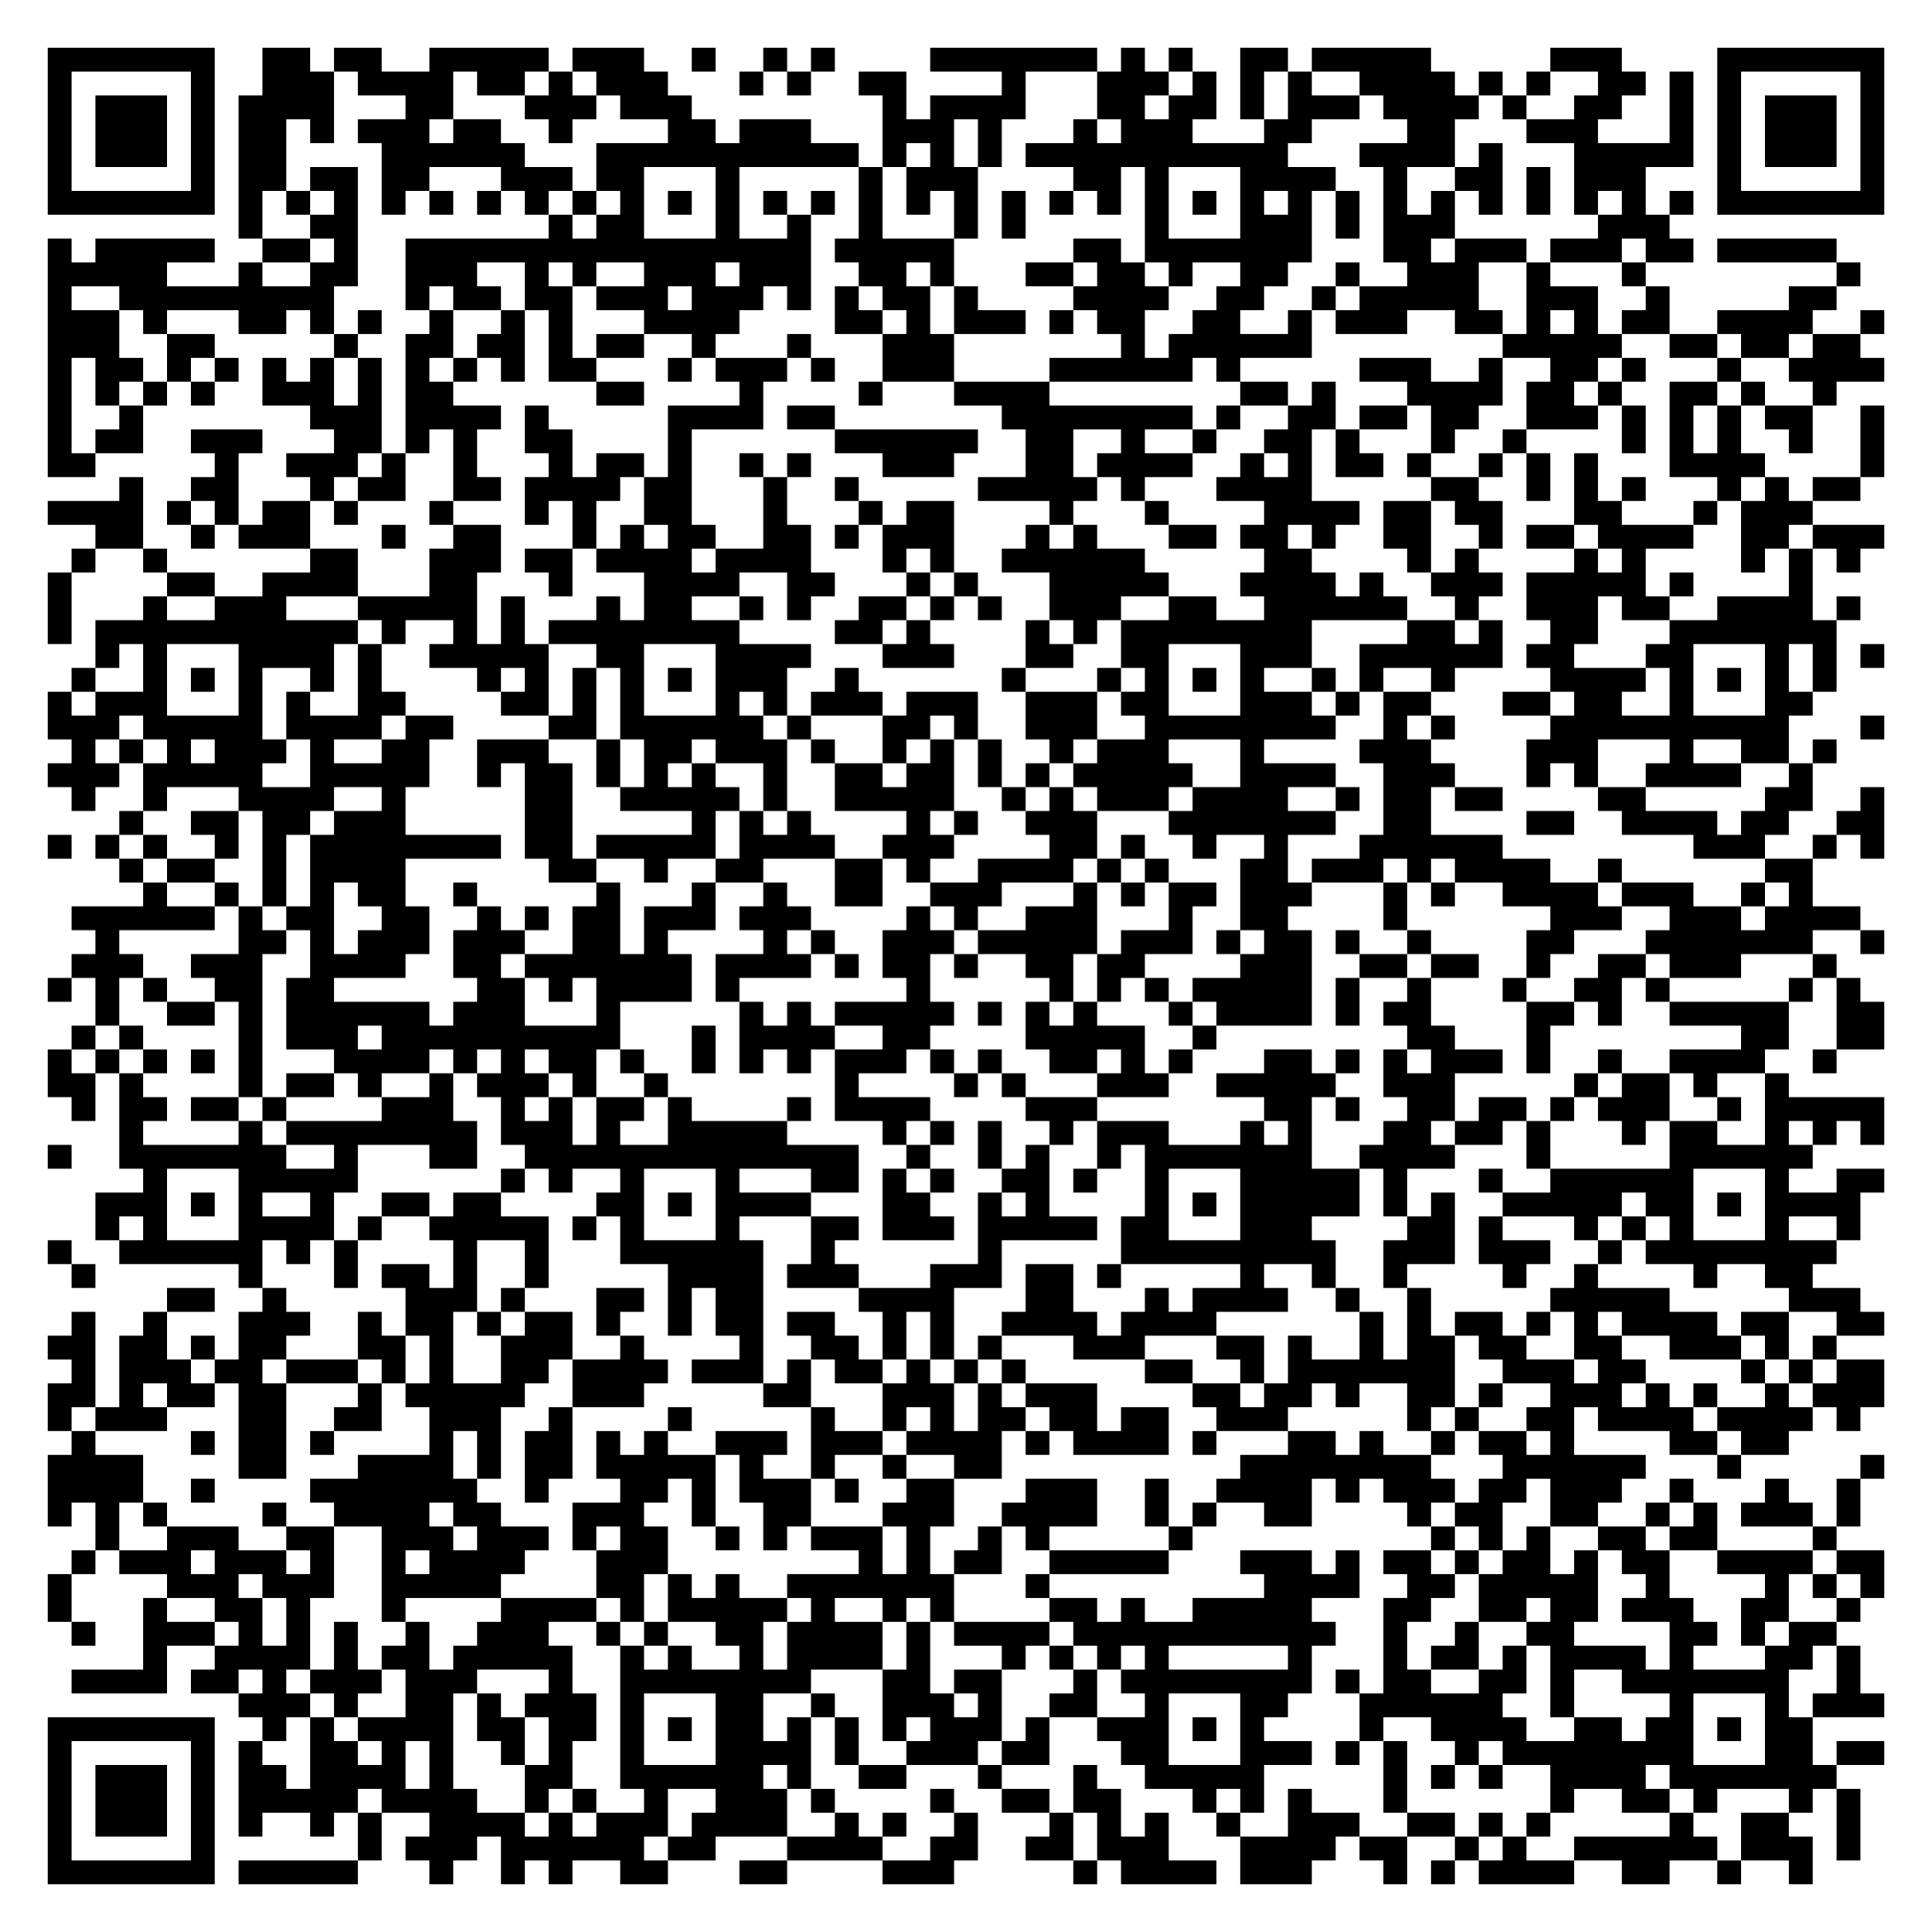
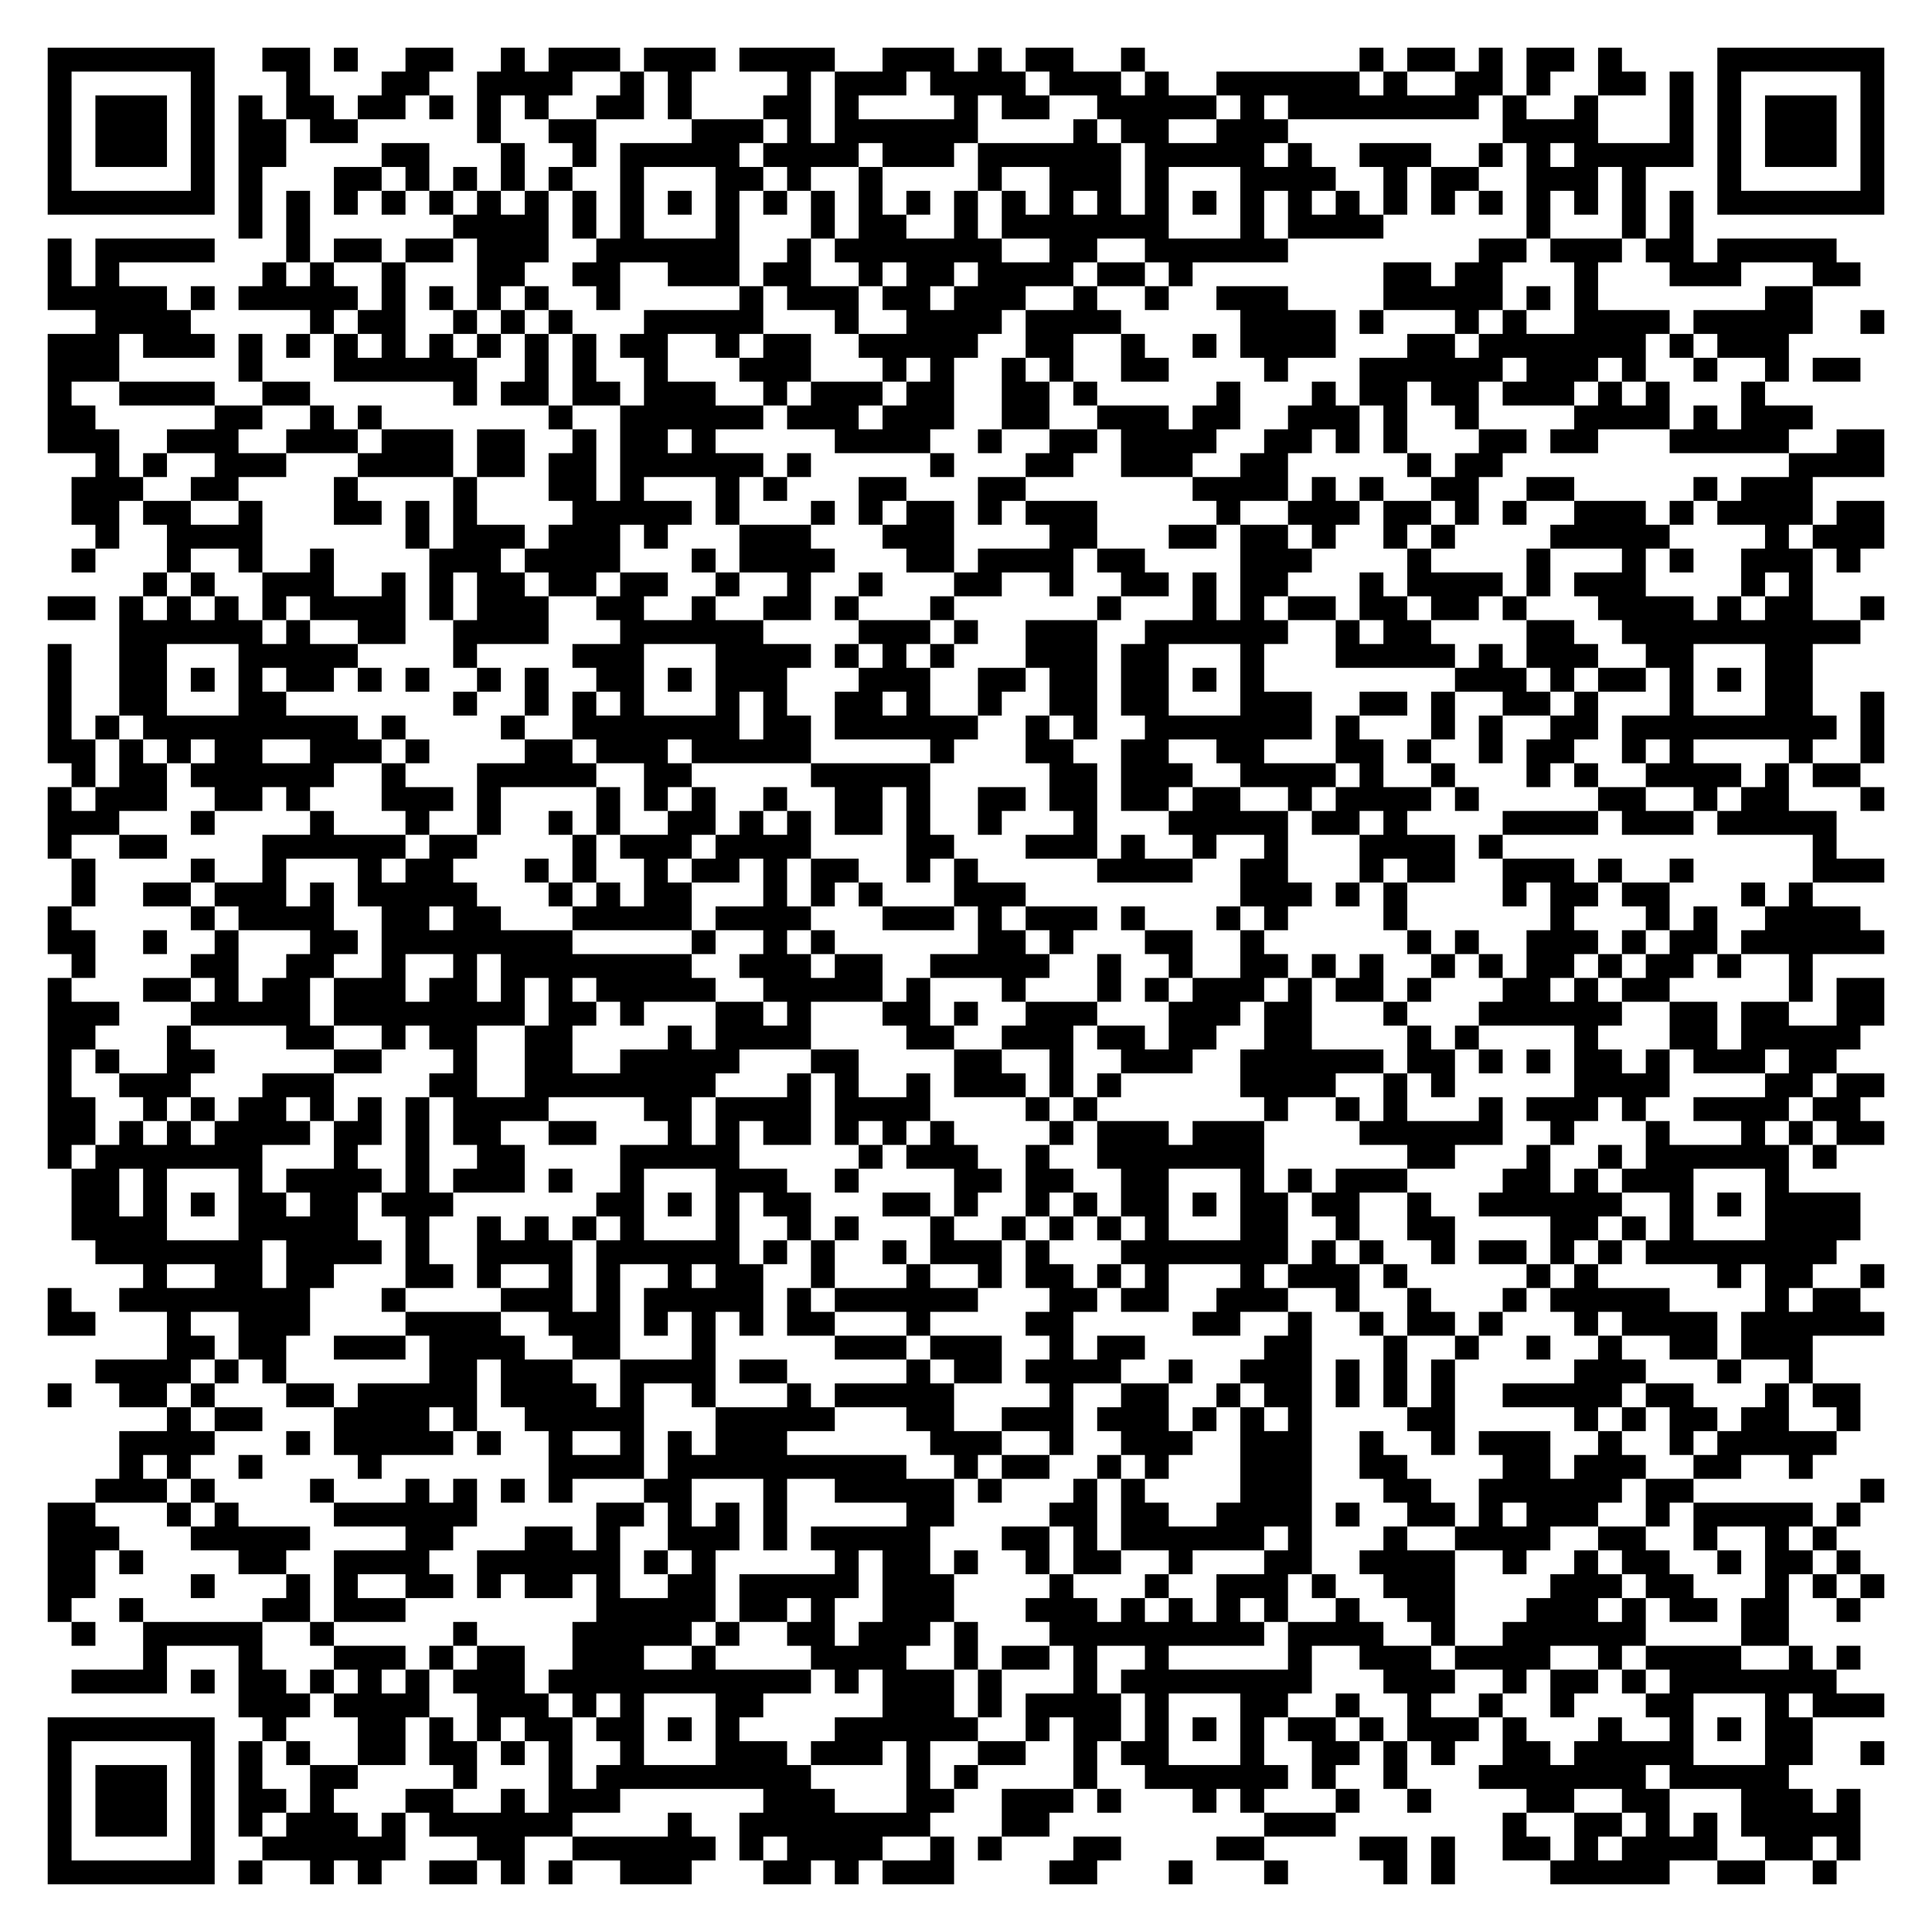
<svg xmlns="http://www.w3.org/2000/svg" width="324" height="324" class="segno">
  <g transform="scale(4)">
    <path fill="#fff" d="M0 0h81v81h-81z" />
-     <path class="qrline" stroke="#000" d="M2 2.5h7m2 0h2m1 0h2m2 0h5m1 0h3m2 0h1m2 0h1m1 0h1m4 0h7m1 0h1m1 0h1m2 0h2m1 0h5m5 0h3m4 0h7m-77 1h1m5 0h1m2 0h3m1 0h4m1 0h2m1 0h1m1 0h3m3 0h1m1 0h1m2 0h2m4 0h1m3 0h3m1 0h1m1 0h1m1 0h1m2 0h4m1 0h1m1 0h1m2 0h2m1 0h1m1 0h1m5 0h1m-77 1h1m1 0h3m1 0h1m1 0h4m3 0h2m3 0h3m1 0h3m8 0h1m1 0h4m3 0h2m1 0h2m1 0h1m1 0h3m1 0h4m1 0h1m2 0h2m2 0h1m1 0h1m1 0h3m1 0h1m-77 1h1m1 0h3m1 0h1m1 0h2m1 0h1m1 0h3m1 0h2m2 0h1m4 0h2m1 0h3m3 0h3m1 0h1m3 0h1m1 0h3m3 0h2m4 0h2m3 0h3m3 0h1m1 0h1m1 0h3m1 0h1m-77 1h1m1 0h3m1 0h1m1 0h2m4 0h6m3 0h11m1 0h1m1 0h1m1 0h1m1 0h11m3 0h4m1 0h1m3 0h5m1 0h1m1 0h3m1 0h1m-77 1h1m5 0h1m1 0h2m1 0h2m1 0h2m3 0h3m1 0h2m3 0h1m5 0h1m1 0h3m4 0h2m1 0h1m3 0h4m2 0h1m2 0h2m1 0h1m1 0h3m3 0h1m5 0h1m-77 1h7m1 0h1m1 0h1m1 0h1m1 0h1m1 0h1m1 0h1m1 0h1m1 0h1m1 0h1m1 0h1m1 0h1m1 0h1m1 0h1m1 0h1m1 0h1m1 0h1m1 0h1m1 0h1m1 0h1m1 0h1m1 0h1m1 0h1m1 0h1m1 0h1m1 0h1m1 0h1m1 0h1m1 0h1m1 0h1m1 0h1m1 0h1m1 0h7m-69 1h1m2 0h2m8 0h1m1 0h2m3 0h1m2 0h1m2 0h1m3 0h1m1 0h1m5 0h1m3 0h3m1 0h1m1 0h3m6 0h3m-68 1h1m1 0h5m2 0h2m1 0h1m2 0h17m1 0h5m5 0h2m1 0h7m3 0h2m1 0h3m1 0h3m1 0h2m1 0h5m-75 1h5m3 0h1m2 0h2m2 0h3m2 0h1m1 0h1m2 0h3m1 0h3m2 0h2m1 0h1m3 0h2m1 0h2m1 0h1m2 0h2m2 0h1m2 0h3m2 0h1m3 0h1m8 0h1m-76 1h1m2 0h9m3 0h1m1 0h2m1 0h2m1 0h3m1 0h3m1 0h1m1 0h1m1 0h2m1 0h1m4 0h4m2 0h2m2 0h1m1 0h5m2 0h3m2 0h1m5 0h2m-75 1h3m1 0h1m3 0h2m1 0h1m1 0h1m2 0h1m2 0h1m1 0h1m3 0h4m4 0h2m1 0h1m1 0h3m1 0h1m1 0h2m2 0h2m2 0h1m1 0h3m2 0h2m1 0h1m1 0h1m1 0h2m2 0h4m2 0h1m-77 1h3m2 0h2m5 0h1m2 0h2m1 0h2m1 0h1m1 0h2m2 0h1m3 0h1m3 0h3m7 0h1m1 0h6m8 0h5m2 0h2m1 0h2m1 0h2m-76 1h1m1 0h2m1 0h1m1 0h1m1 0h1m1 0h1m1 0h1m1 0h1m1 0h1m1 0h1m1 0h2m3 0h1m1 0h3m1 0h1m2 0h3m4 0h6m1 0h1m5 0h3m2 0h1m2 0h2m1 0h1m3 0h1m2 0h4m-77 1h1m1 0h1m1 0h1m1 0h1m2 0h3m1 0h1m1 0h2m6 0h2m4 0h1m4 0h1m3 0h4m8 0h2m1 0h1m3 0h4m1 0h2m1 0h1m2 0h2m1 0h1m2 0h1m-75 1h1m2 0h1m7 0h3m1 0h4m1 0h1m5 0h4m1 0h2m7 0h8m1 0h1m2 0h2m1 0h2m1 0h2m2 0h3m1 0h1m1 0h1m1 0h1m1 0h2m2 0h1m-77 1h1m1 0h2m2 0h3m3 0h2m1 0h1m1 0h1m2 0h2m4 0h1m6 0h6m2 0h2m2 0h1m2 0h1m2 0h2m1 0h1m3 0h1m2 0h1m4 0h1m1 0h1m1 0h1m2 0h1m2 0h1m-77 1h2m5 0h1m2 0h3m1 0h1m2 0h1m3 0h1m1 0h2m1 0h1m2 0h1m1 0h1m3 0h3m3 0h2m1 0h4m2 0h1m1 0h1m1 0h2m1 0h1m2 0h1m1 0h1m1 0h1m3 0h4m4 0h1m-74 1h1m2 0h2m3 0h1m1 0h2m2 0h2m1 0h4m1 0h2m3 0h1m2 0h1m5 0h5m1 0h1m3 0h4m5 0h2m2 0h1m1 0h1m1 0h1m3 0h1m1 0h1m1 0h2m-76 1h4m1 0h1m1 0h1m1 0h2m1 0h1m3 0h1m3 0h1m1 0h1m2 0h2m3 0h1m3 0h1m1 0h2m4 0h1m3 0h1m4 0h4m1 0h2m1 0h2m3 0h2m3 0h1m1 0h3m-72 1h2m2 0h1m1 0h3m3 0h1m2 0h2m3 0h1m1 0h1m1 0h2m2 0h2m1 0h1m1 0h3m3 0h1m1 0h1m3 0h2m1 0h2m1 0h1m2 0h2m2 0h1m1 0h2m1 0h4m2 0h2m1 0h3m-76 1h1m2 0h1m6 0h2m3 0h3m1 0h2m1 0h4m1 0h4m3 0h1m1 0h1m2 0h6m5 0h2m4 0h1m1 0h1m4 0h1m1 0h1m4 0h1m1 0h1m1 0h1m-76 1h1m4 0h2m2 0h4m3 0h2m3 0h1m3 0h4m2 0h2m3 0h1m1 0h1m3 0h5m3 0h4m1 0h1m2 0h3m1 0h5m1 0h1m4 0h1m-74 1h1m3 0h1m2 0h3m3 0h5m1 0h1m3 0h1m1 0h2m2 0h1m1 0h1m2 0h2m1 0h1m1 0h1m2 0h3m2 0h2m2 0h6m2 0h1m2 0h3m1 0h2m2 0h4m1 0h1m-76 1h1m1 0h11m1 0h1m2 0h1m1 0h1m1 0h8m4 0h2m1 0h1m4 0h1m1 0h1m1 0h8m4 0h2m1 0h1m2 0h2m3 0h7m-73 1h1m1 0h1m3 0h4m1 0h1m2 0h5m2 0h2m3 0h4m3 0h3m3 0h2m2 0h2m3 0h3m2 0h6m1 0h2m3 0h2m3 0h1m1 0h1m1 0h1m-76 1h1m2 0h1m1 0h1m1 0h1m2 0h1m1 0h1m4 0h1m1 0h1m1 0h1m1 0h1m1 0h1m1 0h3m2 0h1m6 0h1m3 0h1m1 0h1m1 0h1m1 0h1m2 0h1m1 0h1m2 0h1m4 0h4m1 0h1m1 0h1m1 0h1m1 0h1m-75 1h1m1 0h3m3 0h1m1 0h1m2 0h2m4 0h2m1 0h1m1 0h1m3 0h1m1 0h1m1 0h3m1 0h3m2 0h3m1 0h2m3 0h3m1 0h1m1 0h2m3 0h2m1 0h2m2 0h1m3 0h2m-74 1h3m1 0h5m1 0h4m1 0h2m4 0h2m1 0h6m1 0h1m3 0h2m1 0h1m2 0h3m2 0h8m2 0h1m1 0h1m4 0h10m3 0h1m-76 1h1m1 0h1m1 0h1m1 0h3m1 0h1m2 0h2m2 0h3m2 0h1m1 0h2m1 0h3m1 0h1m2 0h1m1 0h1m1 0h1m2 0h1m1 0h3m3 0h1m4 0h3m4 0h3m3 0h1m2 0h2m1 0h1m-75 1h3m1 0h5m2 0h5m2 0h1m1 0h2m1 0h1m1 0h1m1 0h1m2 0h1m2 0h2m1 0h2m1 0h1m1 0h1m1 0h5m2 0h4m2 0h3m3 0h1m1 0h1m2 0h4m2 0h1m-73 1h1m2 0h1m3 0h4m2 0h1m5 0h2m2 0h5m1 0h1m2 0h5m2 0h1m1 0h1m1 0h3m1 0h4m2 0h1m1 0h2m1 0h2m4 0h2m5 0h2m2 0h1m-74 1h1m2 0h2m1 0h2m1 0h3m5 0h2m5 0h1m1 0h1m1 0h1m4 0h1m1 0h1m2 0h3m3 0h7m2 0h2m4 0h2m2 0h4m1 0h2m2 0h2m-77 1h1m1 0h1m1 0h1m2 0h1m1 0h1m1 0h8m1 0h2m1 0h5m1 0h4m2 0h3m4 0h2m1 0h1m2 0h1m2 0h1m3 0h6m8 0h3m2 0h1m1 0h1m-74 1h1m1 0h2m2 0h1m1 0h4m6 0h2m2 0h1m2 0h2m3 0h2m1 0h1m2 0h4m1 0h1m1 0h1m3 0h2m1 0h3m1 0h1m1 0h4m2 0h1m6 0h2m-70 1h1m2 0h1m1 0h1m1 0h1m1 0h2m2 0h1m5 0h1m3 0h1m2 0h1m2 0h2m2 0h3m3 0h1m1 0h1m1 0h2m1 0h3m3 0h1m1 0h1m2 0h4m1 0h3m2 0h1m1 0h1m-73 1h6m1 0h1m1 0h2m2 0h2m2 0h1m1 0h1m1 0h2m1 0h3m1 0h3m4 0h1m1 0h1m2 0h3m3 0h1m2 0h2m4 0h1m6 0h3m2 0h3m1 0h4m-74 1h1m5 0h2m1 0h1m1 0h3m1 0h3m2 0h2m1 0h1m4 0h1m1 0h1m2 0h3m1 0h5m1 0h3m1 0h1m1 0h2m1 0h1m2 0h1m4 0h2m3 0h7m2 0h1m-76 1h3m2 0h3m2 0h4m2 0h2m1 0h7m1 0h4m1 0h1m1 0h2m1 0h1m2 0h2m1 0h2m4 0h3m2 0h2m1 0h2m2 0h1m2 0h2m1 0h3m3 0h1m-75 1h1m1 0h1m1 0h1m2 0h2m1 0h2m6 0h2m1 0h1m1 0h4m1 0h1m7 0h1m5 0h1m1 0h1m1 0h1m1 0h5m1 0h1m2 0h1m3 0h1m2 0h2m1 0h1m5 0h1m1 0h1m-74 1h1m2 0h2m1 0h1m1 0h6m1 0h3m3 0h1m5 0h1m1 0h1m1 0h5m1 0h1m1 0h1m1 0h1m3 0h1m1 0h4m1 0h1m1 0h2m4 0h2m1 0h1m2 0h5m2 0h2m-76 1h1m1 0h1m4 0h1m1 0h3m1 0h10m3 0h1m1 0h4m2 0h2m4 0h5m2 0h1m8 0h2m3 0h1m8 0h2m2 0h2m-77 1h1m1 0h1m1 0h1m1 0h1m1 0h1m3 0h4m1 0h1m1 0h1m1 0h2m1 0h1m2 0h1m1 0h1m1 0h1m1 0h3m1 0h1m1 0h1m2 0h2m1 0h1m1 0h1m3 0h2m1 0h1m1 0h1m1 0h3m1 0h1m2 0h1m2 0h4m2 0h1m-75 1h2m1 0h1m4 0h1m1 0h2m1 0h1m2 0h1m1 0h3m1 0h1m2 0h1m7 0h1m4 0h1m1 0h1m3 0h3m2 0h5m2 0h3m5 0h1m1 0h2m1 0h1m2 0h1m-72 1h1m1 0h2m1 0h2m1 0h1m4 0h3m2 0h1m1 0h1m1 0h2m1 0h1m4 0h1m1 0h4m4 0h3m7 0h2m1 0h1m2 0h2m1 0h2m1 0h1m1 0h3m2 0h1m1 0h5m-74 1h1m4 0h1m1 0h8m1 0h3m1 0h1m2 0h5m4 0h1m1 0h1m1 0h1m2 0h1m1 0h3m3 0h1m1 0h1m3 0h2m1 0h2m1 0h1m3 0h1m1 0h2m2 0h1m1 0h1m1 0h1m-77 1h1m2 0h7m2 0h1m3 0h2m2 0h14m2 0h1m2 0h1m1 0h1m2 0h1m1 0h7m2 0h4m3 0h1m5 0h6m-70 1h1m3 0h5m6 0h1m1 0h1m2 0h1m3 0h1m3 0h2m1 0h1m1 0h1m2 0h2m1 0h1m2 0h1m3 0h5m1 0h1m3 0h1m2 0h6m3 0h1m2 0h2m-75 1h3m1 0h1m1 0h1m2 0h1m2 0h2m1 0h2m4 0h2m1 0h1m1 0h4m3 0h2m2 0h1m1 0h1m4 0h1m1 0h1m1 0h5m1 0h1m1 0h1m2 0h5m1 0h2m1 0h1m1 0h4m-74 1h1m1 0h1m3 0h4m1 0h1m2 0h5m1 0h1m1 0h1m3 0h1m3 0h2m1 0h3m1 0h5m1 0h2m3 0h3m4 0h2m1 0h1m3 0h1m1 0h1m1 0h1m3 0h1m2 0h1m-76 1h1m2 0h6m1 0h1m1 0h1m4 0h1m2 0h1m3 0h6m2 0h1m6 0h1m5 0h9m2 0h3m1 0h3m2 0h1m1 0h8m-74 1h1m6 0h1m3 0h1m1 0h2m1 0h1m2 0h1m5 0h4m1 0h3m3 0h3m1 0h2m1 0h1m5 0h1m2 0h1m2 0h1m4 0h1m2 0h1m4 0h1m2 0h2m-69 1h2m2 0h1m5 0h3m1 0h1m3 0h2m1 0h1m1 0h2m4 0h4m3 0h2m3 0h1m1 0h4m2 0h1m2 0h1m5 0h5m5 0h3m-75 1h1m2 0h1m3 0h3m2 0h1m1 0h2m1 0h1m1 0h2m1 0h1m2 0h1m1 0h2m1 0h2m2 0h1m1 0h1m2 0h4m1 0h4m6 0h1m1 0h1m1 0h2m1 0h1m1 0h1m1 0h4m1 0h2m2 0h2m-77 1h2m1 0h2m1 0h1m1 0h2m3 0h2m1 0h1m2 0h3m2 0h1m4 0h1m2 0h2m1 0h1m1 0h1m1 0h1m3 0h3m3 0h2m1 0h1m2 0h1m1 0h2m1 0h2m2 0h2m2 0h3m1 0h1m1 0h1m-74 1h1m1 0h3m1 0h2m1 0h3m1 0h1m1 0h1m2 0h2m1 0h4m1 0h3m1 0h1m1 0h2m1 0h1m1 0h1m1 0h1m5 0h2m2 0h1m1 0h7m2 0h3m1 0h2m4 0h1m1 0h1m1 0h2m-77 1h2m1 0h1m1 0h2m1 0h2m3 0h1m1 0h5m2 0h3m5 0h2m3 0h3m1 0h1m1 0h3m4 0h2m1 0h2m1 0h1m2 0h2m1 0h1m2 0h3m1 0h1m1 0h1m2 0h1m1 0h3m-77 1h1m1 0h3m3 0h2m2 0h2m2 0h3m2 0h1m4 0h1m5 0h1m2 0h1m1 0h1m1 0h2m1 0h2m1 0h2m2 0h3m5 0h1m1 0h1m2 0h2m1 0h4m1 0h4m1 0h1m-75 1h1m4 0h1m1 0h2m1 0h1m4 0h1m1 0h1m1 0h2m1 0h1m1 0h1m2 0h3m1 0h3m1 0h4m1 0h1m1 0h4m1 0h1m3 0h2m1 0h1m2 0h1m1 0h2m1 0h1m4 0h2m1 0h2m-73 1h4m4 0h2m3 0h4m1 0h1m1 0h2m1 0h5m1 0h1m2 0h1m2 0h1m2 0h2m10 0h8m3 0h6m3 0h1m5 0h1m-77 1h4m2 0h1m4 0h7m2 0h1m3 0h2m1 0h1m1 0h3m1 0h1m2 0h2m3 0h3m2 0h1m2 0h4m1 0h1m1 0h3m1 0h2m1 0h3m2 0h1m3 0h1m2 0h1m-76 1h1m1 0h1m1 0h1m4 0h1m2 0h4m1 0h2m3 0h3m2 0h1m2 0h2m3 0h3m2 0h4m2 0h1m1 0h1m2 0h2m4 0h1m1 0h2m2 0h2m2 0h1m1 0h1m1 0h3m1 0h1m-74 1h1m2 0h3m2 0h2m2 0h3m1 0h3m1 0h1m1 0h2m2 0h1m1 0h1m1 0h3m1 0h1m2 0h1m1 0h1m5 0h1m10 0h1m1 0h1m1 0h1m2 0h2m1 0h2m4 0h1m-74 1h1m1 0h3m1 0h3m1 0h1m2 0h1m1 0h4m3 0h3m8 0h1m1 0h1m1 0h2m2 0h5m3 0h3m1 0h1m1 0h2m1 0h1m1 0h2m1 0h1m1 0h2m2 0h4m1 0h2m-77 1h1m4 0h3m1 0h3m2 0h5m4 0h2m1 0h1m1 0h1m2 0h7m3 0h1m9 0h4m2 0h2m1 0h5m2 0h1m4 0h1m1 0h1m1 0h1m-77 1h1m3 0h1m2 0h2m1 0h1m3 0h1m4 0h4m1 0h1m1 0h5m1 0h1m2 0h1m1 0h1m4 0h2m1 0h1m2 0h5m3 0h2m2 0h2m1 0h2m1 0h3m2 0h2m2 0h1m-75 1h1m2 0h3m1 0h1m1 0h1m1 0h1m2 0h1m2 0h3m2 0h1m1 0h1m2 0h2m1 0h4m1 0h1m1 0h4m1 0h11m2 0h1m2 0h1m2 0h2m4 0h2m1 0h1m1 0h2m-71 1h1m2 0h4m1 0h1m1 0h2m1 0h5m2 0h1m1 0h1m2 0h1m1 0h4m1 0h1m3 0h1m1 0h1m1 0h1m1 0h1m5 0h1m3 0h1m1 0h2m1 0h1m1 0h4m1 0h1m3 0h2m1 0h1m-75 1h4m1 0h2m1 0h1m1 0h3m1 0h3m3 0h1m2 0h8m3 0h2m1 0h2m3 0h1m1 0h8m1 0h1m1 0h2m2 0h2m1 0h1m2 0h7m2 0h1m-68 1h3m1 0h1m2 0h2m1 0h1m1 0h3m1 0h1m3 0h2m2 0h1m2 0h3m1 0h1m2 0h2m2 0h1m3 0h2m3 0h6m2 0h1m4 0h1m3 0h1m1 0h3m-77 1h7m2 0h1m1 0h1m1 0h4m1 0h2m1 0h2m1 0h1m1 0h1m1 0h2m1 0h1m1 0h1m1 0h1m1 0h3m1 0h1m2 0h3m1 0h1m1 0h1m4 0h1m2 0h4m2 0h2m1 0h2m1 0h1m1 0h2m-74 1h1m5 0h1m1 0h1m2 0h2m1 0h1m1 0h1m2 0h1m1 0h1m2 0h1m3 0h4m1 0h1m2 0h3m1 0h2m3 0h2m3 0h3m1 0h1m1 0h1m2 0h1m1 0h8m3 0h2m1 0h2m-77 1h1m1 0h3m1 0h1m1 0h2m1 0h4m1 0h1m3 0h2m2 0h6m1 0h1m2 0h2m3 0h1m3 0h1m2 0h5m5 0h1m1 0h1m1 0h1m2 0h4m1 0h7m-75 1h1m1 0h3m1 0h1m1 0h5m1 0h4m2 0h1m1 0h1m2 0h1m2 0h3m1 0h1m4 0h1m2 0h2m1 0h2m3 0h1m1 0h1m1 0h1m3 0h1m6 0h1m2 0h2m1 0h1m3 0h1m1 0h1m-76 1h1m1 0h3m1 0h1m1 0h1m2 0h1m1 0h1m2 0h4m1 0h1m1 0h3m1 0h4m2 0h1m1 0h1m2 0h1m3 0h1m1 0h1m1 0h1m2 0h1m2 0h3m2 0h2m1 0h1m1 0h1m5 0h1m2 0h2m2 0h1m-76 1h1m5 0h1m6 0h1m1 0h3m1 0h6m1 0h2m3 0h4m2 0h2m2 0h2m1 0h3m3 0h4m1 0h2m2 0h1m1 0h1m2 0h6m1 0h3m1 0h1m-76 1h7m1 0h5m3 0h1m2 0h1m1 0h1m2 0h2m3 0h2m4 0h3m5 0h1m1 0h4m1 0h3m3 0h1m1 0h1m1 0h4m2 0h2m2 0h1m2 0h1" />
+     <path class="qrline" stroke="#000" d="M2 2.5h7m2 0h2m1 0h1m2 0h2m2 0h1m1 0h3m1 0h3m1 0h4m2 0h3m1 0h1m1 0h2m2 0h1m9 0h1m1 0h2m1 0h1m1 0h2m1 0h1m4 0h7m-77 1h1m5 0h1m3 0h1m3 0h2m2 0h4m2 0h1m1 0h1m4 0h1m1 0h3m1 0h4m1 0h3m1 0h1m2 0h6m1 0h1m2 0h2m1 0h1m2 0h2m1 0h1m1 0h1m5 0h1m-77 1h1m1 0h3m1 0h1m1 0h1m1 0h2m1 0h2m1 0h1m1 0h1m1 0h1m2 0h2m1 0h1m3 0h2m1 0h1m4 0h1m1 0h2m2 0h5m1 0h1m1 0h8m1 0h1m2 0h1m3 0h1m1 0h1m1 0h3m1 0h1m-77 1h1m1 0h3m1 0h1m1 0h2m1 0h2m5 0h1m2 0h2m4 0h3m1 0h1m1 0h6m4 0h1m1 0h2m2 0h3m9 0h4m3 0h1m1 0h1m1 0h3m1 0h1m-77 1h1m1 0h3m1 0h1m1 0h2m4 0h2m3 0h1m2 0h1m1 0h5m1 0h4m1 0h3m1 0h6m1 0h5m1 0h1m2 0h3m2 0h1m1 0h1m1 0h5m1 0h1m1 0h3m1 0h1m-77 1h1m5 0h1m1 0h1m3 0h2m1 0h1m1 0h1m1 0h1m1 0h1m2 0h1m3 0h2m1 0h1m2 0h1m4 0h1m2 0h3m1 0h1m3 0h4m2 0h1m1 0h2m2 0h3m1 0h1m3 0h1m5 0h1m-77 1h7m1 0h1m1 0h1m1 0h1m1 0h1m1 0h1m1 0h1m1 0h1m1 0h1m1 0h1m1 0h1m1 0h1m1 0h1m1 0h1m1 0h1m1 0h1m1 0h1m1 0h1m1 0h1m1 0h1m1 0h1m1 0h1m1 0h1m1 0h1m1 0h1m1 0h1m1 0h1m1 0h1m1 0h1m1 0h1m1 0h1m1 0h1m1 0h7m-69 1h1m1 0h1m6 0h4m1 0h1m1 0h1m3 0h1m3 0h1m1 0h2m2 0h1m1 0h7m3 0h1m1 0h4m6 0h1m3 0h1m1 0h1m-69 1h1m1 0h5m3 0h1m1 0h2m1 0h2m1 0h3m2 0h6m2 0h1m1 0h7m2 0h2m2 0h6m8 0h2m1 0h3m1 0h2m1 0h5m-75 1h1m1 0h1m6 0h1m1 0h1m2 0h1m3 0h2m2 0h2m2 0h3m1 0h2m2 0h1m1 0h2m1 0h4m1 0h2m1 0h1m8 0h2m1 0h2m3 0h1m3 0h3m3 0h2m-76 1h5m1 0h1m1 0h5m1 0h1m1 0h1m1 0h1m1 0h1m2 0h1m5 0h1m1 0h3m1 0h2m1 0h3m2 0h1m2 0h1m2 0h3m4 0h5m1 0h1m1 0h1m7 0h2m-72 1h4m5 0h1m1 0h2m2 0h1m1 0h1m1 0h1m3 0h5m3 0h1m2 0h4m1 0h4m5 0h4m1 0h1m3 0h1m1 0h1m2 0h4m1 0h5m2 0h1m-77 1h3m1 0h3m1 0h1m1 0h1m1 0h1m1 0h1m1 0h1m1 0h1m1 0h1m1 0h1m1 0h2m2 0h1m1 0h2m2 0h5m2 0h2m2 0h1m2 0h1m1 0h4m3 0h2m1 0h7m1 0h1m1 0h3m-73 1h3m5 0h1m3 0h6m2 0h1m1 0h1m2 0h1m3 0h3m3 0h1m1 0h1m2 0h1m1 0h1m2 0h2m4 0h1m3 0h6m1 0h3m1 0h1m2 0h1m2 0h1m1 0h2m-76 1h1m2 0h4m2 0h2m6 0h1m1 0h2m1 0h2m1 0h3m2 0h1m1 0h3m1 0h2m2 0h2m1 0h1m5 0h1m3 0h1m1 0h2m1 0h2m1 0h3m1 0h1m1 0h1m3 0h1m-72 1h2m5 0h2m2 0h1m1 0h1m7 0h1m2 0h6m1 0h3m1 0h3m2 0h2m2 0h3m1 0h2m2 0h3m1 0h1m2 0h1m4 0h4m1 0h1m1 0h3m-74 1h3m2 0h3m2 0h3m1 0h3m1 0h2m2 0h1m1 0h2m1 0h1m5 0h4m2 0h1m2 0h2m1 0h4m2 0h2m1 0h1m1 0h1m3 0h2m1 0h2m3 0h5m2 0h2m-75 1h1m1 0h1m2 0h3m3 0h4m1 0h2m1 0h2m1 0h6m1 0h1m5 0h1m3 0h2m2 0h3m2 0h2m5 0h1m1 0h2m12 0h4m-76 1h3m2 0h2m4 0h1m4 0h1m3 0h2m1 0h1m3 0h1m1 0h1m3 0h2m3 0h2m7 0h4m1 0h1m1 0h1m2 0h2m2 0h2m5 0h1m1 0h3m-73 1h2m1 0h2m2 0h1m3 0h2m1 0h1m1 0h1m4 0h5m1 0h1m3 0h1m1 0h1m1 0h2m1 0h1m1 0h3m5 0h1m2 0h3m1 0h2m1 0h1m1 0h1m2 0h3m1 0h1m1 0h4m1 0h2m-75 1h1m2 0h4m6 0h1m1 0h3m1 0h3m1 0h1m3 0h3m3 0h3m4 0h2m3 0h2m1 0h2m1 0h1m2 0h1m1 0h1m4 0h5m4 0h1m1 0h3m-76 1h1m3 0h1m2 0h1m2 0h1m4 0h3m1 0h4m3 0h1m1 0h4m3 0h2m1 0h4m1 0h2m4 0h3m4 0h1m4 0h1m3 0h1m1 0h1m2 0h3m1 0h1m-72 1h1m1 0h1m2 0h3m2 0h1m1 0h1m1 0h2m1 0h2m1 0h2m2 0h1m2 0h1m2 0h1m3 0h2m2 0h1m2 0h2m1 0h1m1 0h2m3 0h1m1 0h4m1 0h1m1 0h3m4 0h1m1 0h1m-74 1h2m1 0h1m1 0h1m1 0h1m1 0h1m1 0h4m1 0h1m1 0h3m2 0h2m2 0h1m2 0h2m1 0h1m3 0h1m6 0h1m3 0h1m1 0h1m1 0h2m1 0h2m1 0h2m1 0h1m3 0h4m1 0h1m1 0h2m2 0h1m-74 1h6m1 0h1m2 0h2m2 0h4m3 0h6m4 0h3m1 0h1m2 0h3m2 0h6m2 0h1m1 0h2m4 0h2m2 0h10m-76 1h1m2 0h2m3 0h5m4 0h1m4 0h3m3 0h4m1 0h1m1 0h1m1 0h1m3 0h3m1 0h2m3 0h1m3 0h5m1 0h1m1 0h3m2 0h2m3 0h2m-74 1h1m2 0h2m1 0h1m1 0h1m1 0h2m1 0h1m1 0h1m2 0h1m1 0h1m2 0h2m1 0h1m1 0h3m3 0h3m2 0h2m1 0h2m1 0h2m1 0h1m1 0h1m8 0h3m1 0h1m1 0h2m1 0h1m1 0h1m1 0h2m-74 1h1m2 0h2m3 0h2m7 0h1m2 0h1m1 0h1m1 0h1m3 0h1m1 0h1m2 0h2m1 0h1m2 0h1m2 0h2m1 0h2m3 0h3m2 0h2m1 0h1m2 0h2m1 0h1m3 0h1m3 0h2m2 0h1m-77 1h1m1 0h1m1 0h9m1 0h1m4 0h1m2 0h7m1 0h2m1 0h6m2 0h1m1 0h1m2 0h7m1 0h1m3 0h1m1 0h1m2 0h2m1 0h9m1 0h1m-77 1h2m1 0h1m1 0h1m1 0h2m2 0h3m1 0h1m4 0h2m1 0h3m1 0h5m5 0h1m3 0h2m2 0h2m2 0h2m3 0h2m1 0h1m2 0h1m1 0h2m2 0h1m1 0h1m4 0h1m2 0h1m-76 1h1m1 0h2m1 0h6m2 0h1m3 0h5m2 0h2m5 0h5m5 0h2m1 0h3m2 0h4m1 0h1m2 0h1m3 0h1m1 0h1m2 0h4m1 0h1m1 0h2m-76 1h1m1 0h3m2 0h2m1 0h1m3 0h3m1 0h1m4 0h1m1 0h1m1 0h1m2 0h1m2 0h2m1 0h1m2 0h2m1 0h2m1 0h2m1 0h2m2 0h1m1 0h4m1 0h1m5 0h2m2 0h1m1 0h2m3 0h1m-77 1h3m3 0h1m4 0h1m3 0h1m2 0h1m2 0h1m1 0h1m2 0h2m1 0h1m1 0h1m1 0h2m1 0h1m2 0h1m3 0h1m3 0h5m1 0h2m1 0h1m4 0h4m1 0h3m1 0h5m-75 1h1m2 0h2m4 0h6m1 0h2m4 0h1m1 0h3m1 0h4m4 0h2m3 0h3m1 0h1m2 0h1m2 0h1m3 0h4m1 0h1m13 0h1m-74 1h1m4 0h1m2 0h1m3 0h1m1 0h2m3 0h1m1 0h1m2 0h1m1 0h2m1 0h1m1 0h2m2 0h1m1 0h1m5 0h4m2 0h2m3 0h1m1 0h2m2 0h3m1 0h1m2 0h1m5 0h3m-76 1h1m2 0h2m1 0h3m1 0h1m1 0h5m3 0h1m1 0h1m1 0h2m3 0h1m1 0h1m1 0h1m3 0h3m9 0h3m1 0h1m1 0h1m4 0h1m1 0h2m1 0h2m3 0h1m1 0h1m-74 1h1m5 0h1m1 0h4m2 0h2m1 0h2m3 0h5m1 0h4m3 0h3m1 0h1m1 0h3m1 0h1m3 0h1m1 0h1m4 0h1m6 0h1m3 0h1m1 0h1m2 0h4m-76 1h2m2 0h1m2 0h1m3 0h2m1 0h8m5 0h1m2 0h1m1 0h1m6 0h2m1 0h1m3 0h2m2 0h1m6 0h1m1 0h1m2 0h3m1 0h1m1 0h2m1 0h6m-76 1h1m4 0h2m2 0h2m2 0h1m2 0h1m1 0h8m2 0h3m1 0h2m2 0h5m2 0h1m2 0h1m2 0h2m1 0h1m1 0h1m2 0h1m1 0h1m1 0h2m1 0h1m1 0h2m1 0h1m2 0h1m-74 1h1m3 0h2m1 0h1m1 0h2m1 0h3m1 0h2m1 0h1m1 0h1m1 0h5m2 0h5m1 0h1m3 0h1m3 0h1m1 0h1m1 0h3m1 0h1m1 0h2m1 0h1m3 0h2m1 0h1m1 0h2m5 0h1m1 0h2m-77 1h3m3 0h5m1 0h8m1 0h2m1 0h1m3 0h2m1 0h1m3 0h2m1 0h1m2 0h3m3 0h3m1 0h2m3 0h1m3 0h6m2 0h2m1 0h2m2 0h2m-77 1h2m3 0h1m4 0h2m2 0h1m1 0h2m2 0h2m4 0h1m1 0h4m4 0h2m2 0h3m1 0h2m1 0h2m2 0h2m4 0h1m1 0h1m4 0h1m3 0h2m1 0h5m-76 1h1m1 0h1m2 0h2m5 0h2m3 0h1m2 0h2m2 0h5m3 0h2m4 0h2m2 0h1m2 0h3m2 0h6m1 0h2m1 0h1m1 0h1m1 0h2m1 0h1m1 0h3m1 0h2m-75 1h1m2 0h3m3 0h3m4 0h2m2 0h8m3 0h1m1 0h1m2 0h1m1 0h3m1 0h1m1 0h1m5 0h4m2 0h1m1 0h1m5 0h4m4 0h2m1 0h2m-77 1h2m2 0h1m1 0h1m1 0h2m1 0h1m1 0h1m1 0h1m1 0h4m4 0h2m1 0h4m1 0h4m4 0h1m1 0h1m7 0h1m2 0h1m1 0h1m3 0h1m1 0h3m1 0h1m2 0h4m1 0h2m-76 1h2m1 0h1m1 0h1m1 0h4m1 0h2m1 0h1m1 0h2m2 0h2m3 0h1m1 0h1m1 0h2m1 0h1m1 0h1m1 0h1m4 0h1m1 0h3m1 0h3m4 0h6m2 0h1m3 0h1m3 0h1m1 0h1m1 0h2m-77 1h1m1 0h7m3 0h1m2 0h1m2 0h2m4 0h5m5 0h1m1 0h3m2 0h1m2 0h7m6 0h2m3 0h1m2 0h1m1 0h6m1 0h1m-74 1h2m1 0h1m3 0h1m1 0h4m1 0h1m1 0h3m1 0h1m2 0h1m3 0h3m2 0h1m4 0h2m1 0h2m2 0h2m3 0h1m1 0h1m1 0h3m4 0h2m1 0h1m1 0h3m3 0h1m-72 1h2m1 0h1m1 0h1m1 0h2m1 0h2m1 0h3m6 0h2m1 0h1m1 0h1m1 0h2m3 0h2m1 0h1m2 0h1m1 0h1m1 0h2m1 0h1m1 0h2m1 0h2m2 0h1m2 0h6m2 0h1m1 0h1m1 0h4m-75 1h4m3 0h5m2 0h1m2 0h1m1 0h1m1 0h1m1 0h1m3 0h1m2 0h1m1 0h1m3 0h1m2 0h1m1 0h1m1 0h1m1 0h1m3 0h2m2 0h1m2 0h2m4 0h2m1 0h1m1 0h1m3 0h4m-74 1h7m1 0h4m1 0h1m2 0h4m1 0h6m1 0h1m1 0h1m2 0h1m1 0h3m1 0h1m3 0h7m1 0h1m1 0h1m2 0h1m1 0h2m1 0h1m1 0h1m1 0h8m-71 1h1m2 0h2m1 0h2m3 0h2m1 0h1m2 0h1m1 0h1m2 0h1m1 0h2m2 0h1m3 0h1m2 0h1m1 0h2m1 0h1m1 0h1m3 0h1m1 0h3m1 0h1m5 0h1m1 0h1m5 0h1m1 0h2m2 0h1m-77 1h1m2 0h8m3 0h1m4 0h3m1 0h1m1 0h5m1 0h1m1 0h6m3 0h2m1 0h2m2 0h3m2 0h1m2 0h1m3 0h1m1 0h5m4 0h1m1 0h2m-76 1h2m3 0h1m2 0h3m4 0h4m2 0h3m1 0h1m1 0h1m1 0h1m1 0h2m3 0h1m4 0h2m5 0h2m2 0h1m2 0h1m1 0h2m1 0h1m3 0h1m1 0h4m1 0h6m-72 1h2m1 0h2m2 0h3m1 0h4m2 0h2m3 0h1m5 0h3m1 0h3m2 0h1m1 0h2m5 0h2m3 0h1m2 0h1m2 0h1m2 0h1m2 0h2m1 0h3m-72 1h4m1 0h1m1 0h1m6 0h2m1 0h3m2 0h4m1 0h2m5 0h1m1 0h2m1 0h4m2 0h1m2 0h3m1 0h1m1 0h1m1 0h1m5 0h3m3 0h1m2 0h1m-74 1h1m2 0h2m1 0h1m3 0h2m1 0h5m1 0h4m1 0h1m2 0h1m3 0h1m1 0h5m4 0h1m2 0h2m2 0h1m1 0h2m1 0h1m1 0h1m1 0h1m2 0h5m1 0h2m3 0h1m1 0h2m-71 1h1m1 0h2m3 0h4m1 0h1m2 0h5m3 0h5m3 0h2m2 0h3m1 0h3m1 0h1m1 0h1m1 0h1m4 0h2m5 0h1m1 0h1m1 0h2m1 0h2m2 0h1m-73 1h4m3 0h1m1 0h5m1 0h1m2 0h1m2 0h1m1 0h1m1 0h3m6 0h3m2 0h1m2 0h3m2 0h3m2 0h1m2 0h1m1 0h3m2 0h1m2 0h1m1 0h5m-72 1h1m1 0h1m2 0h1m4 0h1m7 0h4m1 0h10m2 0h1m1 0h2m2 0h1m1 0h1m3 0h3m2 0h2m4 0h2m1 0h3m2 0h2m2 0h1m-72 1h3m1 0h1m4 0h1m3 0h1m1 0h1m1 0h1m1 0h1m3 0h2m3 0h1m2 0h5m1 0h1m3 0h1m1 0h1m4 0h3m3 0h2m2 0h6m1 0h2m7 0h1m-77 1h2m3 0h1m1 0h1m4 0h6m5 0h2m1 0h1m1 0h1m1 0h1m5 0h2m4 0h2m1 0h2m2 0h4m1 0h1m2 0h2m1 0h1m1 0h3m2 0h1m1 0h5m1 0h1m-76 1h3m3 0h5m4 0h2m3 0h2m1 0h1m2 0h3m1 0h1m1 0h5m3 0h2m1 0h1m1 0h6m1 0h1m3 0h1m2 0h4m2 0h2m2 0h1m2 0h1m1 0h1m-75 1h2m1 0h1m4 0h2m2 0h4m2 0h6m1 0h1m1 0h1m5 0h1m1 0h2m1 0h1m2 0h1m1 0h2m2 0h1m3 0h2m2 0h4m2 0h1m2 0h1m1 0h2m2 0h1m1 0h2m1 0h1m-76 1h2m4 0h1m3 0h1m1 0h1m2 0h2m1 0h1m1 0h2m1 0h1m2 0h2m1 0h5m1 0h3m4 0h1m3 0h1m2 0h3m1 0h1m2 0h3m4 0h3m1 0h2m3 0h1m1 0h1m1 0h1m-77 1h1m2 0h1m5 0h2m1 0h3m8 0h5m1 0h2m1 0h1m2 0h3m3 0h3m1 0h1m1 0h1m1 0h1m1 0h1m2 0h1m2 0h2m3 0h3m1 0h1m1 0h2m1 0h2m2 0h1m-75 1h1m2 0h5m2 0h1m5 0h1m4 0h5m1 0h1m2 0h2m1 0h3m1 0h1m3 0h9m1 0h4m2 0h1m2 0h6m4 0h2m-69 1h1m3 0h1m3 0h3m1 0h1m1 0h2m2 0h3m2 0h1m4 0h4m2 0h1m1 0h2m1 0h1m2 0h1m5 0h1m2 0h3m1 0h4m2 0h1m1 0h4m2 0h1m1 0h1m-75 1h4m1 0h1m1 0h2m1 0h1m1 0h1m1 0h1m1 0h3m1 0h11m1 0h1m1 0h3m1 0h1m3 0h1m1 0h8m3 0h3m2 0h1m1 0h2m1 0h1m1 0h7m-67 1h3m1 0h4m2 0h3m1 0h1m1 0h1m3 0h2m5 0h3m1 0h1m1 0h4m1 0h1m3 0h2m2 0h1m2 0h1m2 0h1m2 0h1m3 0h2m3 0h1m1 0h3m-77 1h7m2 0h1m3 0h2m1 0h1m1 0h1m1 0h2m1 0h2m1 0h1m1 0h1m4 0h6m2 0h1m1 0h2m1 0h1m1 0h1m1 0h1m1 0h2m1 0h1m1 0h3m1 0h1m3 0h1m2 0h1m1 0h1m1 0h2m-74 1h1m5 0h1m1 0h1m1 0h1m2 0h2m1 0h2m1 0h1m1 0h1m2 0h1m3 0h3m1 0h3m1 0h1m2 0h2m2 0h1m1 0h2m3 0h1m2 0h2m1 0h1m1 0h1m2 0h2m1 0h5m3 0h2m2 0h1m-77 1h1m1 0h3m1 0h1m1 0h1m2 0h2m4 0h1m3 0h1m1 0h9m4 0h1m1 0h1m4 0h1m2 0h6m1 0h1m2 0h1m3 0h7m1 0h5m-73 1h1m1 0h3m1 0h1m1 0h2m1 0h1m3 0h2m2 0h1m1 0h3m6 0h3m3 0h2m2 0h3m1 0h1m3 0h1m1 0h1m3 0h1m2 0h1m4 0h2m2 0h2m3 0h3m1 0h1m-76 1h1m1 0h3m1 0h1m1 0h1m1 0h3m1 0h1m1 0h6m4 0h1m2 0h8m3 0h2m9 0h3m7 0h1m2 0h2m1 0h1m1 0h1m1 0h5m-76 1h1m5 0h1m2 0h6m3 0h2m2 0h6m1 0h1m1 0h4m2 0h1m1 0h1m3 0h2m4 0h2m4 0h2m1 0h1m2 0h2m1 0h1m1 0h4m2 0h2m1 0h1m-76 1h7m1 0h1m2 0h1m1 0h1m2 0h2m1 0h1m1 0h1m2 0h3m3 0h2m1 0h1m1 0h3m4 0h2m3 0h1m3 0h1m4 0h1m1 0h1m4 0h5m2 0h2m2 0h1" />
  </g>
</svg>
